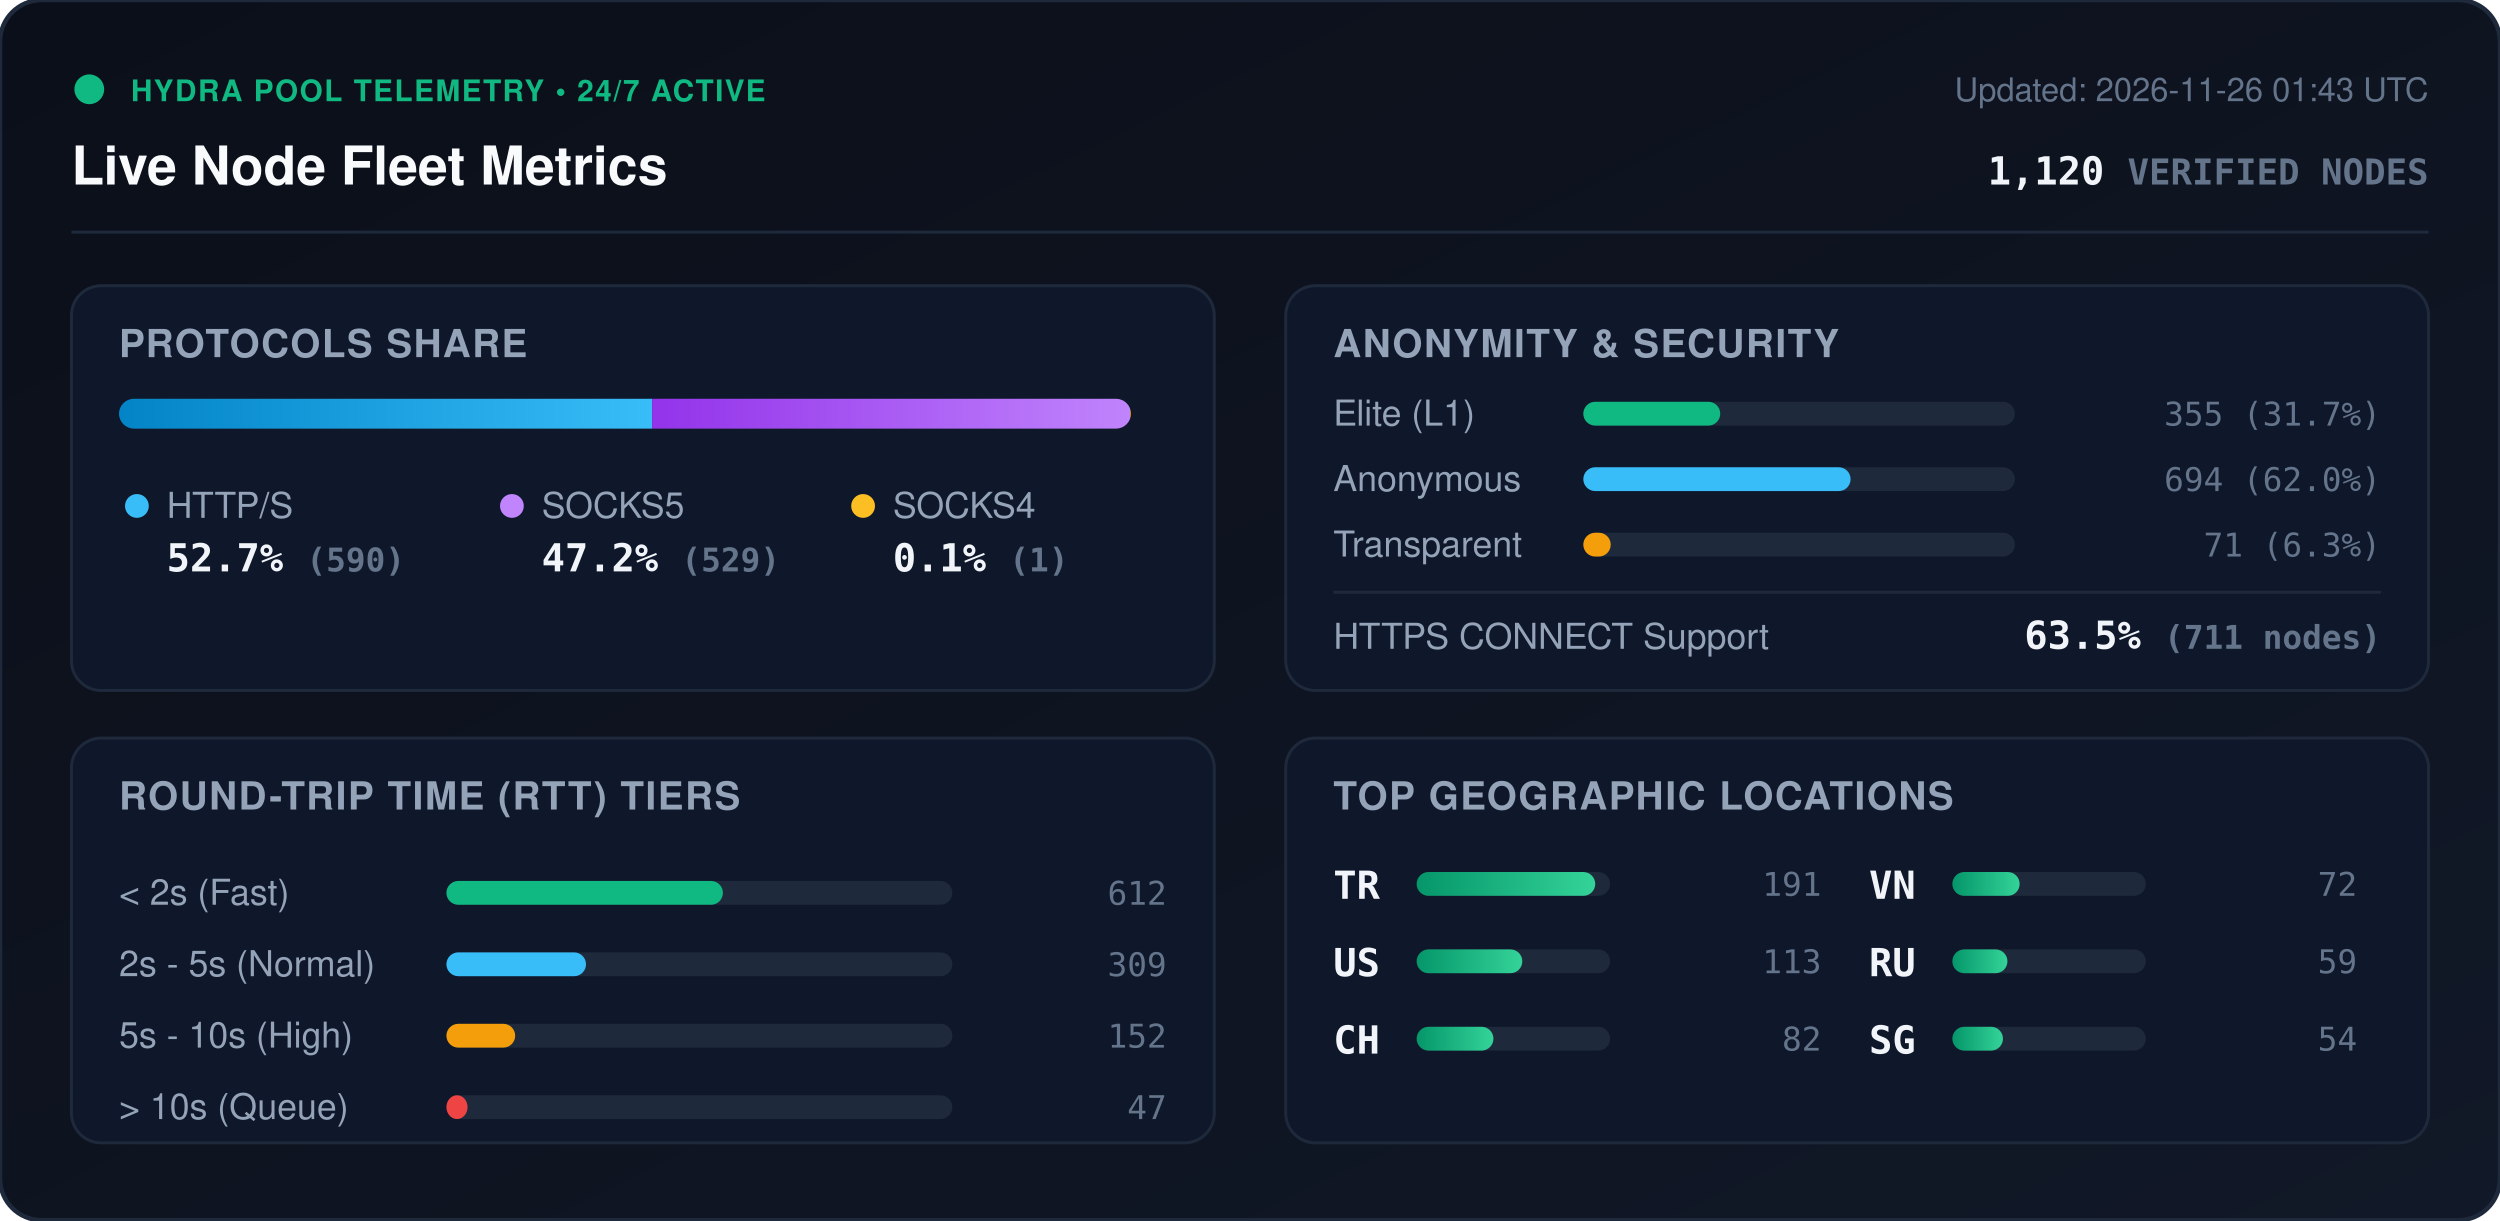
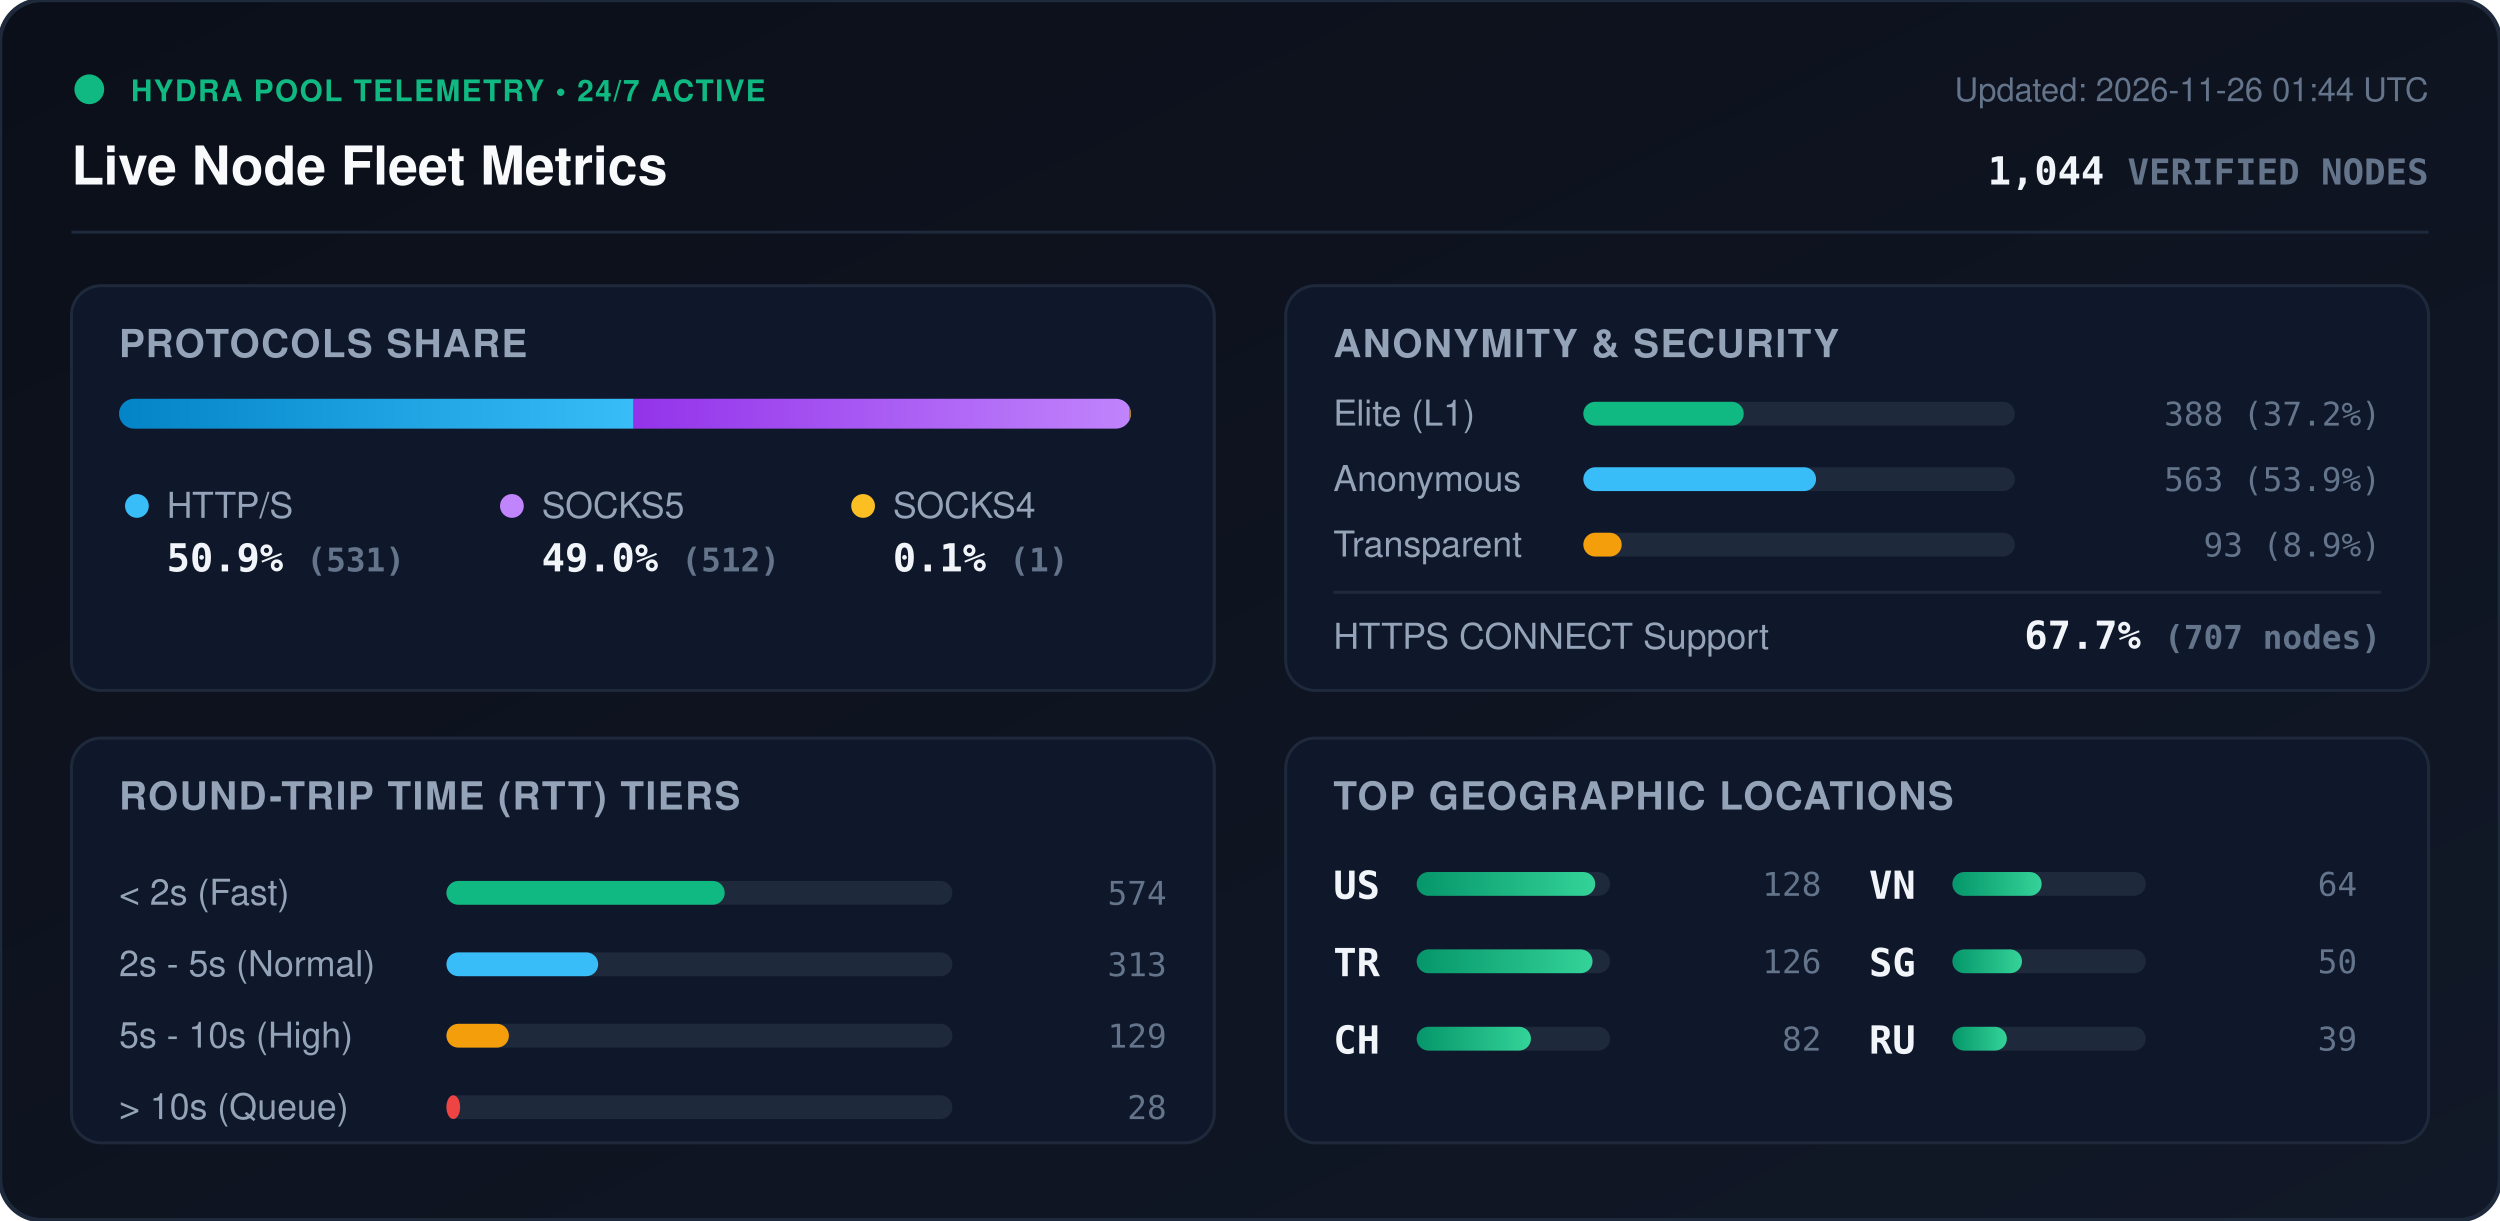
<svg xmlns="http://www.w3.org/2000/svg" viewBox="0 0 840 410" width="840" height="410" style="max-width: 100%; height: auto;">
  <defs>
    <linearGradient id="bg" x1="0%" y1="0%" x2="100%" y2="100%">
      <stop offset="0%" stop-color="#0b0f19" />
      <stop offset="100%" stop-color="#111827" />
    </linearGradient>
    <linearGradient id="bar-http" x1="0%" y1="0%" x2="100%" y2="0%">
      <stop offset="0%" stop-color="#0284c7" />
      <stop offset="100%" stop-color="#38bdf8" />
    </linearGradient>
    <linearGradient id="bar-socks5" x1="0%" y1="0%" x2="100%" y2="0%">
      <stop offset="0%" stop-color="#9333ea" />
      <stop offset="100%" stop-color="#c084fc" />
    </linearGradient>
    <linearGradient id="bar-socks4" x1="0%" y1="0%" x2="100%" y2="0%">
      <stop offset="0%" stop-color="#d97706" />
      <stop offset="100%" stop-color="#fbbf24" />
    </linearGradient>
    <linearGradient id="bar-green" x1="0%" y1="0%" x2="100%" y2="0%">
      <stop offset="0%" stop-color="#059669" />
      <stop offset="100%" stop-color="#34d399" />
    </linearGradient>
    <clipPath id="prog-track-clip">
      <rect width="340.0" height="10" rx="5" />
    </clipPath>
    <style>
      .title { font: 700 18px -apple-system, BlinkMacSystemFont, 'Segoe UI', Helvetica, Arial, sans-serif; fill: #f8fafc; }
      .sub { font: 500 11px -apple-system, BlinkMacSystemFont, 'Segoe UI', Helvetica, Arial, sans-serif; fill: #64748b; }
      .section-hdr { font: 600 13px -apple-system, BlinkMacSystemFont, 'Segoe UI', Helvetica, Arial, sans-serif; fill: #94a3b8; letter-spacing: 0.5px; }
      .metric-val { font: 700 13px -apple-system, BlinkMacSystemFont, 'Segoe UI', Helvetica, Arial, sans-serif; fill: #f1f5f9; }
      .metric-lbl { font: 500 12px -apple-system, BlinkMacSystemFont, 'Segoe UI', Helvetica, Arial, sans-serif; fill: #94a3b8; }
      .badge-txt { font: 700 10px -apple-system, BlinkMacSystemFont, 'Segoe UI', Helvetica, Arial, sans-serif; fill: #10b981; letter-spacing: 0.5px; }
      .mono { font-family: ui-monospace, SFMono-Regular, Menlo, Monaco, Consolas, monospace; }
      .pulse { animation: beacon 2s infinite ease-in-out; }
      @keyframes beacon { 0%, 100% { opacity: 1; } 50% { opacity: 0.35; } }
    </style>
  </defs>
  <rect width="840" height="410" rx="14" fill="url(#bg)" stroke="#1e293b" stroke-width="1.5" />
  <g transform="translate(24, 24)">
    <circle cx="6" cy="6" r="5" fill="#10b981" class="pulse" />
    <text x="20" y="10" class="badge-txt">HYDRA POOL TELEMETRY • 24/7 ACTIVE</text>
    <text x="0" y="38" class="title">Live Node Fleet Metrics</text>
-     <text x="792" y="10" text-anchor="end" class="sub">Updated: 2026-11-26 01:43 UTC</text>
-     <text x="792" y="38" text-anchor="end" class="metric-val mono" fill="#38bdf8">1,120 <tspan font-size="12" fill="#64748b">VERIFIED NODES</tspan>
+     <text x="792" y="10" text-anchor="end" class="sub">Updated: 2026-11-26 01:44 UTC</text>
+     <text x="792" y="38" text-anchor="end" class="metric-val mono" fill="#38bdf8">1,044 <tspan font-size="12" fill="#64748b">VERIFIED NODES</tspan>
    </text>
  </g>
  <line x1="24" y1="78" x2="816" y2="78" stroke="#1e293b" stroke-width="1" />
  <g transform="translate(24, 96)">
    <rect width="384" height="136" rx="10" fill="#0f172a" stroke="#1e293b" />
    <text x="16" y="24" class="section-hdr">PROTOCOLS SHARE</text>
    <g transform="translate(16, 38)">
      <rect width="340.0" height="10" rx="5" fill="#1e293b" />
      <g clip-path="url(#prog-track-clip)">
-         <rect x="0" width="179.1" height="10" fill="url(#bar-http)" />
-         <rect x="179.1" width="160.6" height="10" fill="url(#bar-socks5)" />
-         <rect x="339.7" width="0.3" height="10" fill="url(#bar-socks4)" />
+         <rect x="0" width="172.9" height="10" fill="url(#bar-http)" />
+         <rect x="172.9" width="166.7" height="10" fill="url(#bar-socks5)" />
+         <rect x="339.6" width="0.3" height="10" fill="url(#bar-socks4)" />
      </g>
    </g>
    <g transform="translate(16, 68)">
      <circle cx="6" cy="6" r="4" fill="#38bdf8" />
      <text x="16" y="10" class="metric-lbl">HTTP/S</text>
-       <text x="16" y="28" class="metric-val mono">52.7% <tspan font-size="11" fill="#64748b">(590)</tspan>
+       <text x="16" y="28" class="metric-val mono">50.9% <tspan font-size="11" fill="#64748b">(531)</tspan>
      </text>
      <circle cx="132" cy="6" r="4" fill="#c084fc" />
      <text x="142" y="10" class="metric-lbl">SOCKS5</text>
-       <text x="142" y="28" class="metric-val mono">47.2% <tspan font-size="11" fill="#64748b">(529)</tspan>
+       <text x="142" y="28" class="metric-val mono">49.0% <tspan font-size="11" fill="#64748b">(512)</tspan>
      </text>
      <circle cx="250" cy="6" r="4" fill="#fbbf24" />
      <text x="260" y="10" class="metric-lbl">SOCKS4</text>
      <text x="260" y="28" class="metric-val mono">0.1% <tspan font-size="11" fill="#64748b">(1)</tspan>
      </text>
    </g>
  </g>
  <g transform="translate(432, 96)">
    <rect width="384" height="136" rx="10" fill="#0f172a" stroke="#1e293b" />
    <text x="16" y="24" class="section-hdr">ANONYMITY &amp; SECURITY</text>
    <text x="16" y="47" class="metric-lbl">Elite (L1)</text>
    <rect x="100" y="39" width="145.0" height="8" rx="4" fill="#1e293b" />
-     <rect x="100" y="39" width="46.0" height="8" rx="4" fill="#10b981" />
-     <text x="368" y="47" text-anchor="end" class="mono sub" fill="#e2e8f0">355 (31.7%)</text>
+     <rect x="100" y="39" width="53.9" height="8" rx="4" fill="#10b981" />
+     <text x="368" y="47" text-anchor="end" class="mono sub" fill="#e2e8f0">388 (37.2%)</text>
    <text x="16" y="69" class="metric-lbl">Anonymous</text>
    <rect x="100" y="61" width="145.0" height="8" rx="4" fill="#1e293b" />
-     <rect x="100" y="61" width="89.8" height="8" rx="4" fill="#38bdf8" />
-     <text x="368" y="69" text-anchor="end" class="mono sub" fill="#e2e8f0">694 (62.0%)</text>
+     <rect x="100" y="61" width="78.2" height="8" rx="4" fill="#38bdf8" />
+     <text x="368" y="69" text-anchor="end" class="mono sub" fill="#e2e8f0">563 (53.9%)</text>
    <text x="16" y="91" class="metric-lbl">Transparent</text>
    <rect x="100" y="83" width="145.0" height="8" rx="4" fill="#1e293b" />
-     <rect x="100" y="83" width="9.2" height="8" rx="4" fill="#f59e0b" />
-     <text x="368" y="91" text-anchor="end" class="mono sub" fill="#e2e8f0">71 (6.3%)</text>
+     <rect x="100" y="83" width="12.9" height="8" rx="4" fill="#f59e0b" />
+     <text x="368" y="91" text-anchor="end" class="mono sub" fill="#e2e8f0">93 (8.9%)</text>
    <line x1="16" y1="103" x2="368" y2="103" stroke="#1e293b" stroke-width="1" />
    <text x="16" y="122" class="metric-lbl">HTTPS CONNECT Support</text>
-     <text x="368" y="122" text-anchor="end" class="metric-val mono" fill="#34d399">63.5% <tspan font-size="11" fill="#64748b">(711 nodes)</tspan>
+     <text x="368" y="122" text-anchor="end" class="metric-val mono" fill="#34d399">67.7% <tspan font-size="11" fill="#64748b">(707 nodes)</tspan>
    </text>
  </g>
  <g transform="translate(24, 248)">
    <rect width="384" height="136" rx="10" fill="#0f172a" stroke="#1e293b" />
    <text x="16" y="24" class="section-hdr">ROUND-TRIP TIME (RTT) TIERS</text>
    <g transform="translate(16, 42)">
      <text x="0" y="14" class="metric-lbl">&lt; 2s (Fast)</text>
      <rect x="110" y="6" width="170" height="8" rx="4" fill="#1e293b" />
-       <rect x="110" y="6" width="92.9" height="8" rx="4" fill="#10b981" />
-       <text x="352" y="14" text-anchor="end" class="mono sub">612</text>
+       <rect x="110" y="6" width="93.5" height="8" rx="4" fill="#10b981" />
+       <text x="352" y="14" text-anchor="end" class="mono sub">574</text>
      <text x="0" y="38" class="metric-lbl">2s - 5s (Normal)</text>
      <rect x="110" y="30" width="170" height="8" rx="4" fill="#1e293b" />
-       <rect x="110" y="30" width="46.9" height="8" rx="4" fill="#38bdf8" />
-       <text x="352" y="38" text-anchor="end" class="mono sub">309</text>
+       <rect x="110" y="30" width="51.0" height="8" rx="4" fill="#38bdf8" />
+       <text x="352" y="38" text-anchor="end" class="mono sub">313</text>
      <text x="0" y="62" class="metric-lbl">5s - 10s (High)</text>
      <rect x="110" y="54" width="170" height="8" rx="4" fill="#1e293b" />
-       <rect x="110" y="54" width="23.1" height="8" rx="4" fill="#f59e0b" />
-       <text x="352" y="62" text-anchor="end" class="mono sub">152</text>
+       <rect x="110" y="54" width="21.0" height="8" rx="4" fill="#f59e0b" />
+       <text x="352" y="62" text-anchor="end" class="mono sub">129</text>
      <text x="0" y="86" class="metric-lbl">&gt; 10s (Queue)</text>
      <rect x="110" y="78" width="170" height="8" rx="4" fill="#1e293b" />
-       <rect x="110" y="78" width="7.1" height="8" rx="4" fill="#ef4444" />
-       <text x="352" y="86" text-anchor="end" class="mono sub">47</text>
+       <rect x="110" y="78" width="4.6" height="8" rx="4" fill="#ef4444" />
+       <text x="352" y="86" text-anchor="end" class="mono sub">28</text>
    </g>
  </g>
  <g transform="translate(432, 248)">
    <rect width="384" height="136" rx="10" fill="#0f172a" stroke="#1e293b" />
    <text x="16" y="24" class="section-hdr">TOP GEOGRAPHIC LOCATIONS</text>
    <g transform="translate(16, 42)">
      <g transform="translate(0, 0)">
+         <text x="0" y="12" class="mono metric-val" font-size="12">US</text>
+         <rect x="28" y="3" width="65" height="8" rx="4" fill="#1e293b" />
+         <rect x="28" y="3" width="60.0" height="8" rx="4" fill="url(#bar-green)" />
+         <text x="164" y="11" text-anchor="end" class="mono sub">128</text>
+       </g>
+       <g transform="translate(0, 26)">
        <text x="0" y="12" class="mono metric-val" font-size="12">TR</text>
        <rect x="28" y="3" width="65" height="8" rx="4" fill="#1e293b" />
-         <rect x="28" y="3" width="60.0" height="8" rx="4" fill="url(#bar-green)" />
-         <text x="164" y="11" text-anchor="end" class="mono sub">191</text>
-       </g>
-       <g transform="translate(0, 26)">
-         <text x="0" y="12" class="mono metric-val" font-size="12">US</text>
-         <rect x="28" y="3" width="65" height="8" rx="4" fill="#1e293b" />
-         <rect x="28" y="3" width="35.5" height="8" rx="4" fill="url(#bar-green)" />
-         <text x="164" y="11" text-anchor="end" class="mono sub">113</text>
+         <rect x="28" y="3" width="59.1" height="8" rx="4" fill="url(#bar-green)" />
+         <text x="164" y="11" text-anchor="end" class="mono sub">126</text>
      </g>
      <g transform="translate(0, 52)">
        <text x="0" y="12" class="mono metric-val" font-size="12">CH</text>
        <rect x="28" y="3" width="65" height="8" rx="4" fill="#1e293b" />
-         <rect x="28" y="3" width="25.8" height="8" rx="4" fill="url(#bar-green)" />
+         <rect x="28" y="3" width="38.4" height="8" rx="4" fill="url(#bar-green)" />
        <text x="164" y="11" text-anchor="end" class="mono sub">82</text>
      </g>
      <g transform="translate(180, 0)">
        <text x="0" y="12" class="mono metric-val" font-size="12">VN</text>
        <rect x="28" y="3" width="65" height="8" rx="4" fill="#1e293b" />
-         <rect x="28" y="3" width="22.6" height="8" rx="4" fill="url(#bar-green)" />
-         <text x="164" y="11" text-anchor="end" class="mono sub">72</text>
+         <rect x="28" y="3" width="30.0" height="8" rx="4" fill="url(#bar-green)" />
+         <text x="164" y="11" text-anchor="end" class="mono sub">64</text>
      </g>
      <g transform="translate(180, 26)">
+         <text x="0" y="12" class="mono metric-val" font-size="12">SG</text>
+         <rect x="28" y="3" width="65" height="8" rx="4" fill="#1e293b" />
+         <rect x="28" y="3" width="23.4" height="8" rx="4" fill="url(#bar-green)" />
+         <text x="164" y="11" text-anchor="end" class="mono sub">50</text>
+       </g>
+       <g transform="translate(180, 52)">
        <text x="0" y="12" class="mono metric-val" font-size="12">RU</text>
        <rect x="28" y="3" width="65" height="8" rx="4" fill="#1e293b" />
-         <rect x="28" y="3" width="18.5" height="8" rx="4" fill="url(#bar-green)" />
-         <text x="164" y="11" text-anchor="end" class="mono sub">59</text>
-       </g>
-       <g transform="translate(180, 52)">
-         <text x="0" y="12" class="mono metric-val" font-size="12">SG</text>
-         <rect x="28" y="3" width="65" height="8" rx="4" fill="#1e293b" />
-         <rect x="28" y="3" width="17.0" height="8" rx="4" fill="url(#bar-green)" />
-         <text x="164" y="11" text-anchor="end" class="mono sub">54</text>
+         <rect x="28" y="3" width="18.3" height="8" rx="4" fill="url(#bar-green)" />
+         <text x="164" y="11" text-anchor="end" class="mono sub">39</text>
      </g>
    </g>
  </g>
</svg>
